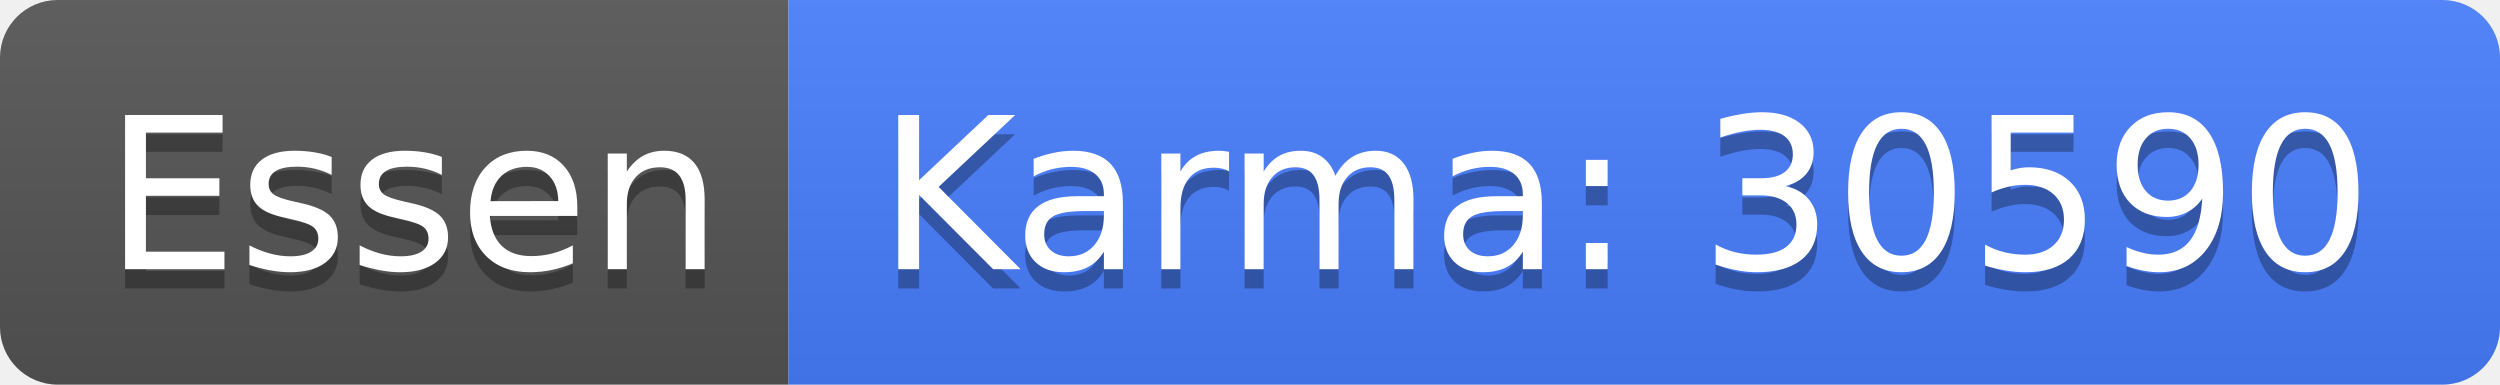
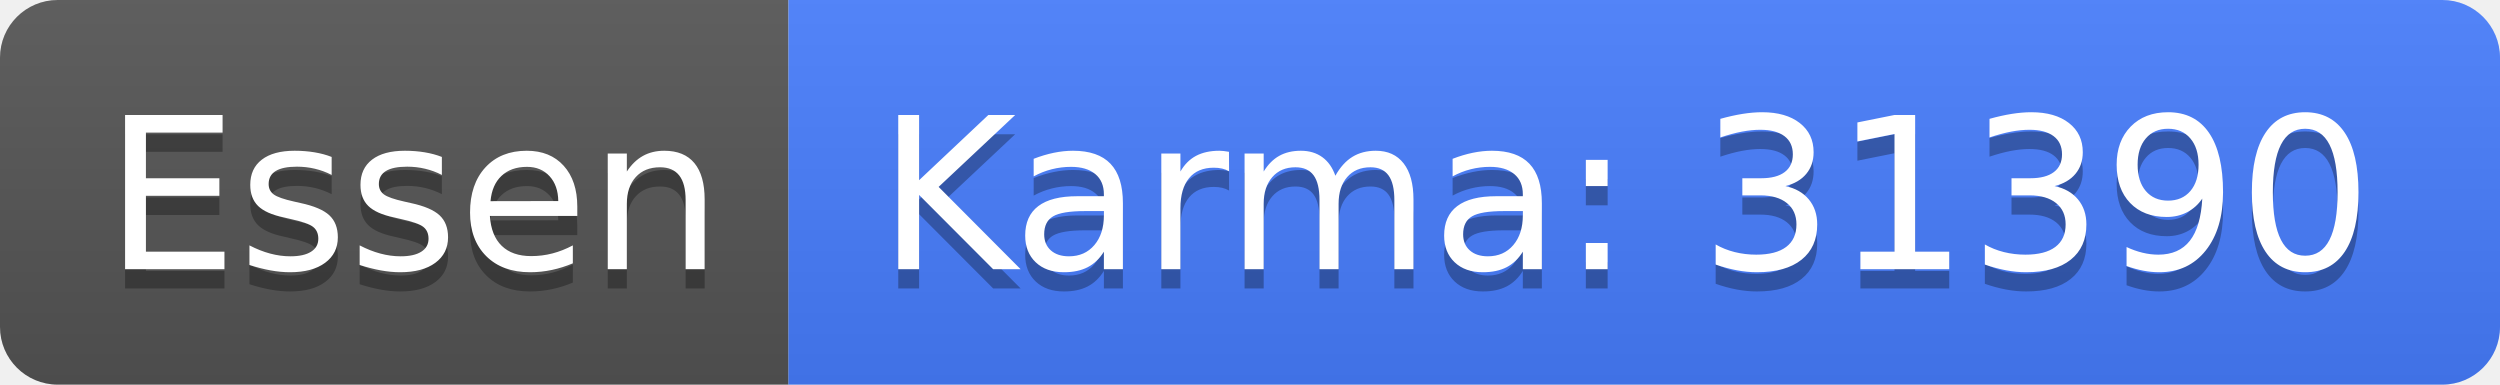
<svg xmlns="http://www.w3.org/2000/svg" width="130" height="20">
  <linearGradient id="b" x2="0" y2="100%">
    <stop offset="0" stop-color="#bbb" stop-opacity=".1" />
    <stop offset="1" stop-opacity=".1" />
  </linearGradient>
  <clipPath id="a">
    <rect width="130" height="20" rx="3" fill="#fff" />
  </clipPath>
  <g clip-path="url(#a)">
    <path fill="#555" d="M0 0h41v20H0z" />
    <path fill="#477eff" d="M41 0h89v20H41z" />
    <path fill="url(#b)" d="M0 0h130v20H0z" />
  </g>
  <g fill="#fff" text-anchor="middle" font-family="DejaVu Sans,Verdana,Geneva,sans-serif" font-size="110">
    <text x="215" y="150" fill="#010101" fill-opacity=".3" transform="scale(.1)" textLength="310">Essen</text>
    <text x="215" y="140" transform="scale(.1)" textLength="310">Essen</text>
-     <text x="845" y="150" fill="#010101" fill-opacity=".3" transform="scale(.1)" textLength="790">Karma: 30590</text>
-     <text x="845" y="140" transform="scale(.1)" textLength="790">Karma: 30590</text>
+     <text x="845" y="150" fill="#010101" fill-opacity=".3" transform="scale(.1)" textLength="790">Karma: 31390</text>
+     <text x="845" y="140" transform="scale(.1)" textLength="790">Karma: 31390</text>
  </g>
</svg>
